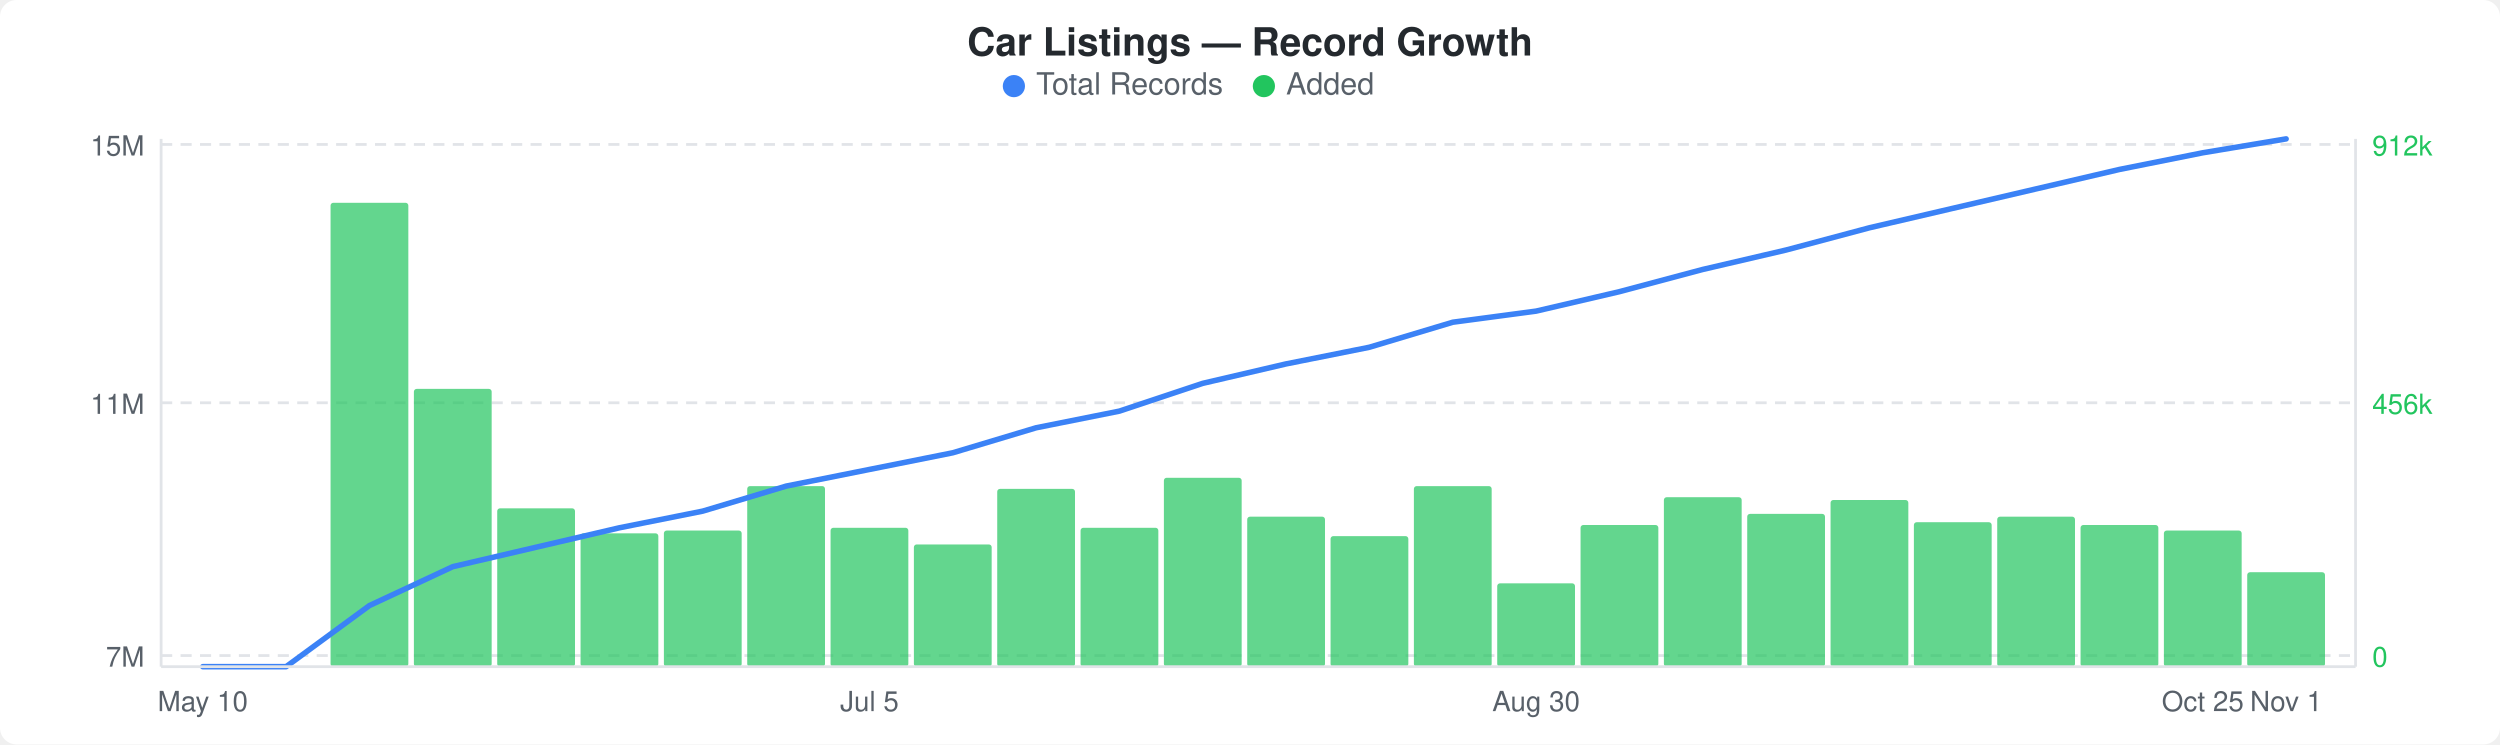
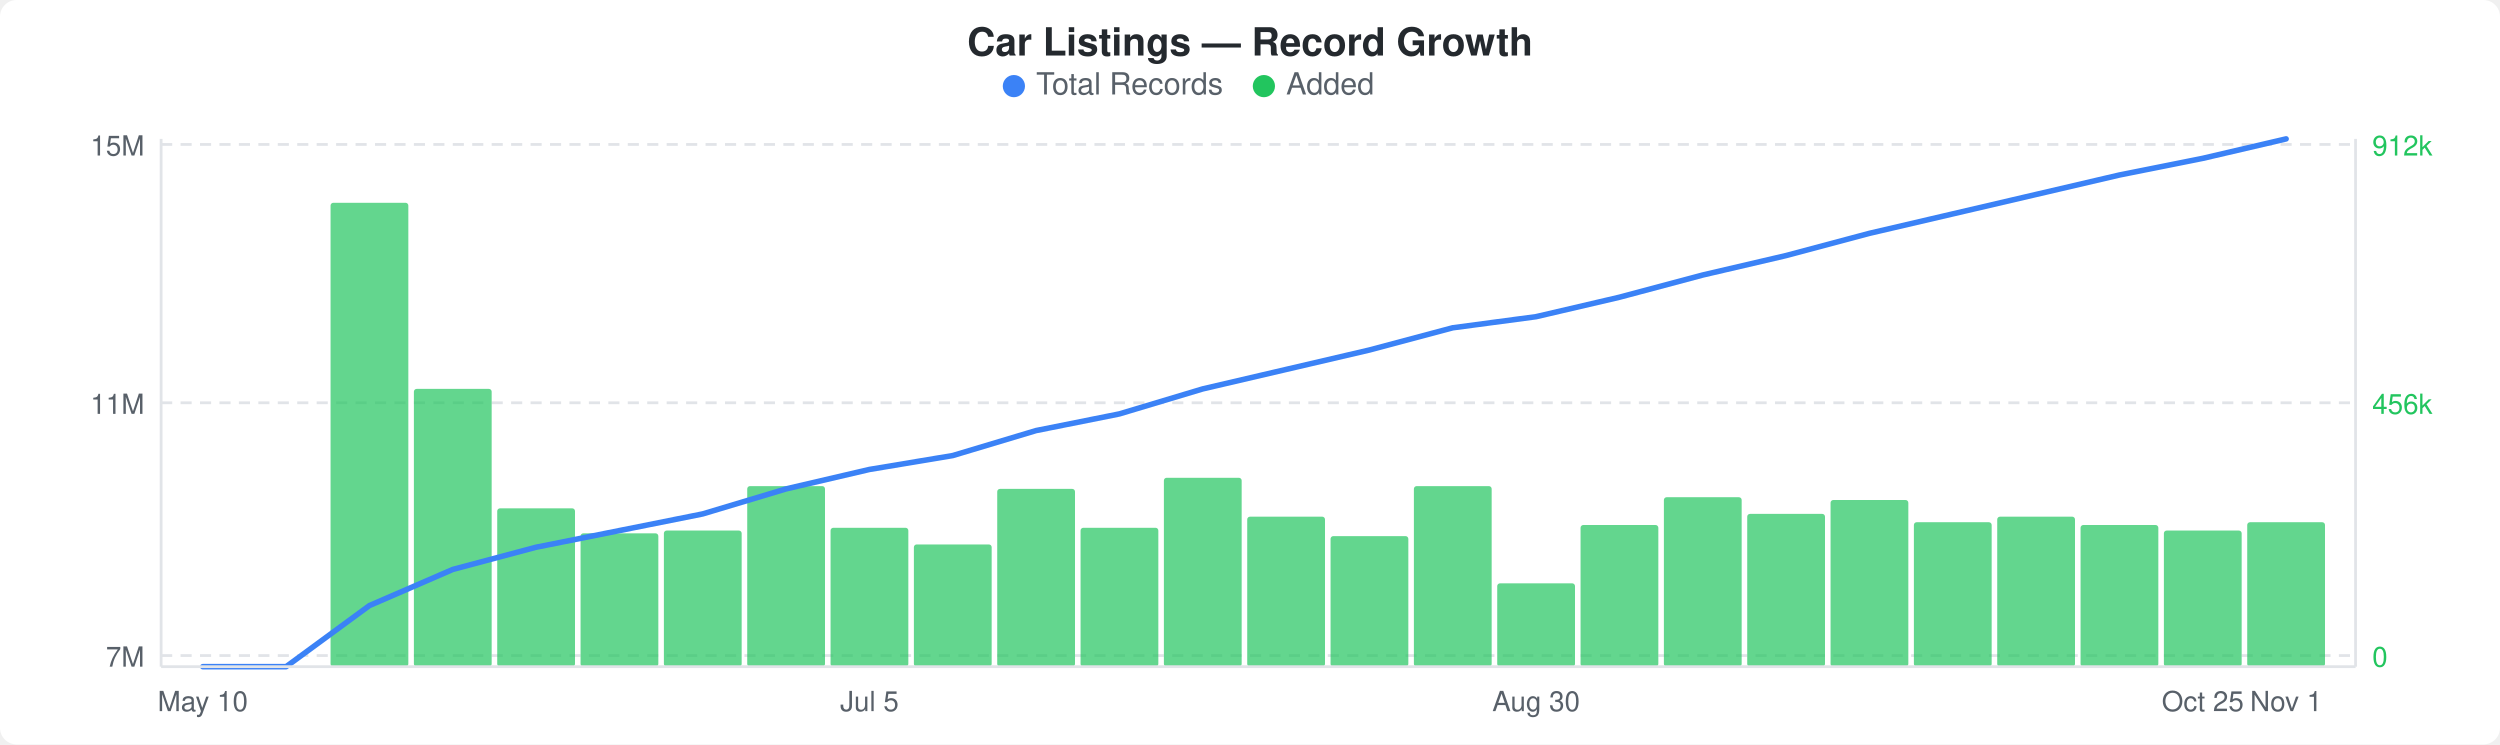
<svg xmlns="http://www.w3.org/2000/svg" width="900" height="268" viewBox="0 0 900 268">
  <rect width="900" height="268" fill="#ffffff" rx="6" ry="6" />
  <text x="450" y="20" text-anchor="middle" font-family="-apple-system, BlinkMacSystemFont, &quot;Segoe UI&quot;, Helvetica, Arial, sans-serif" font-size="14" font-weight="600" fill="#24292e">Car Listings — Record Growth</text>
  <circle cx="365" cy="31" r="4" fill="#3b82f6" />
  <text x="373" y="34" font-family="-apple-system, BlinkMacSystemFont, &quot;Segoe UI&quot;, Helvetica, Arial, sans-serif" font-size="11" fill="#586069">Total Records</text>
  <circle cx="455" cy="31" r="4" fill="#22c55e" />
  <text x="463" y="34" font-family="-apple-system, BlinkMacSystemFont, &quot;Segoe UI&quot;, Helvetica, Arial, sans-serif" font-size="11" fill="#586069">Added</text>
  <line x1="58" y1="52" x2="848" y2="52" stroke="#e1e4e8" stroke-width="1" stroke-dasharray="4,3" />
  <line x1="58" y1="145" x2="848" y2="145" stroke="#e1e4e8" stroke-width="1" stroke-dasharray="4,3" />
  <line x1="58" y1="236" x2="848" y2="236" stroke="#e1e4e8" stroke-width="1" stroke-dasharray="4,3" />
  <rect x="119" y="73" width="28" height="167" rx="1" fill="#22c55eb3" />
  <rect x="149" y="140" width="28" height="100" rx="1" fill="#22c55eb3" />
  <rect x="179" y="183" width="28" height="57" rx="1" fill="#22c55eb3" />
  <rect x="209" y="192" width="28" height="48" rx="1" fill="#22c55eb3" />
  <rect x="239" y="191" width="28" height="49" rx="1" fill="#22c55eb3" />
  <rect x="269" y="175" width="28" height="65" rx="1" fill="#22c55eb3" />
  <rect x="299" y="190" width="28" height="50" rx="1" fill="#22c55eb3" />
  <rect x="329" y="196" width="28" height="44" rx="1" fill="#22c55eb3" />
  <rect x="359" y="176" width="28" height="64" rx="1" fill="#22c55eb3" />
  <rect x="389" y="190" width="28" height="50" rx="1" fill="#22c55eb3" />
  <rect x="419" y="172" width="28" height="68" rx="1" fill="#22c55eb3" />
  <rect x="449" y="186" width="28" height="54" rx="1" fill="#22c55eb3" />
  <rect x="479" y="193" width="28" height="47" rx="1" fill="#22c55eb3" />
  <rect x="509" y="175" width="28" height="65" rx="1" fill="#22c55eb3" />
  <rect x="539" y="210" width="28" height="30" rx="1" fill="#22c55eb3" />
  <rect x="569" y="189" width="28" height="51" rx="1" fill="#22c55eb3" />
  <rect x="599" y="179" width="28" height="61" rx="1" fill="#22c55eb3" />
  <rect x="629" y="185" width="28" height="55" rx="1" fill="#22c55eb3" />
  <rect x="659" y="180" width="28" height="60" rx="1" fill="#22c55eb3" />
  <rect x="689" y="188" width="28" height="52" rx="1" fill="#22c55eb3" />
  <rect x="719" y="186" width="28" height="54" rx="1" fill="#22c55eb3" />
  <rect x="749" y="189" width="28" height="51" rx="1" fill="#22c55eb3" />
  <rect x="779" y="191" width="28" height="49" rx="1" fill="#22c55eb3" />
-   <rect x="809" y="206" width="28" height="34" rx="1" fill="#22c55eb3" />
-   <polyline points="73,240 103,240 133,218 163,204 193,197 223,190 253,184 283,175 313,169 343,163 373,154 403,148 433,138 463,131 493,125 523,116 553,112 583,105 613,97 643,90 673,82 703,75 733,68 763,61 793,55 823,50" fill="none" stroke="#3b82f6" stroke-width="2" stroke-linejoin="round" stroke-linecap="round" />
+   <rect x="809" y="188" width="28" height="52" rx="1" fill="#22c55eb3" />
+   <polyline points="73,240 103,240 133,218 163,205 193,197 223,191 253,185 283,176 313,169 343,164 373,155 403,149 433,140 463,133 493,126 523,118 553,114 583,107 613,99 643,92 673,84 703,77 733,70 763,63 793,57 823,50" fill="none" stroke="#3b82f6" stroke-width="2" stroke-linejoin="round" stroke-linecap="round" />
  <text x="52" y="56" text-anchor="end" font-family="-apple-system, BlinkMacSystemFont, &quot;Segoe UI&quot;, Helvetica, Arial, sans-serif" font-size="10" fill="#586069">15M</text>
  <text x="52" y="149" text-anchor="end" font-family="-apple-system, BlinkMacSystemFont, &quot;Segoe UI&quot;, Helvetica, Arial, sans-serif" font-size="10" fill="#586069">11M</text>
  <text x="52" y="240" text-anchor="end" font-family="-apple-system, BlinkMacSystemFont, &quot;Segoe UI&quot;, Helvetica, Arial, sans-serif" font-size="10" fill="#586069">7M</text>
  <text x="854" y="56" text-anchor="start" font-family="-apple-system, BlinkMacSystemFont, &quot;Segoe UI&quot;, Helvetica, Arial, sans-serif" font-size="10" fill="#22c55e">912k</text>
  <text x="854" y="149" text-anchor="start" font-family="-apple-system, BlinkMacSystemFont, &quot;Segoe UI&quot;, Helvetica, Arial, sans-serif" font-size="10" fill="#22c55e">456k</text>
  <text x="854" y="240" text-anchor="start" font-family="-apple-system, BlinkMacSystemFont, &quot;Segoe UI&quot;, Helvetica, Arial, sans-serif" font-size="10" fill="#22c55e">0</text>
  <line x1="58" y1="50" x2="58" y2="240" stroke="#e1e4e8" stroke-width="1" />
  <line x1="58" y1="240" x2="848" y2="240" stroke="#e1e4e8" stroke-width="1" />
  <line x1="848" y1="50" x2="848" y2="240" stroke="#e1e4e8" stroke-width="1" />
  <text x="73" y="256" text-anchor="middle" font-family="-apple-system, BlinkMacSystemFont, &quot;Segoe UI&quot;, Helvetica, Arial, sans-serif" font-size="10" fill="#586069">May 10</text>
  <text x="313" y="256" text-anchor="middle" font-family="-apple-system, BlinkMacSystemFont, &quot;Segoe UI&quot;, Helvetica, Arial, sans-serif" font-size="10" fill="#586069">Jul 5</text>
  <text x="553" y="256" text-anchor="middle" font-family="-apple-system, BlinkMacSystemFont, &quot;Segoe UI&quot;, Helvetica, Arial, sans-serif" font-size="10" fill="#586069">Aug 30</text>
  <text x="793" y="256" text-anchor="middle" font-family="-apple-system, BlinkMacSystemFont, &quot;Segoe UI&quot;, Helvetica, Arial, sans-serif" font-size="10" fill="#586069">Oct 25</text>
  <text x="823" y="256" text-anchor="middle" font-family="-apple-system, BlinkMacSystemFont, &quot;Segoe UI&quot;, Helvetica, Arial, sans-serif" font-size="10" fill="#586069">Nov 1</text>
</svg>
